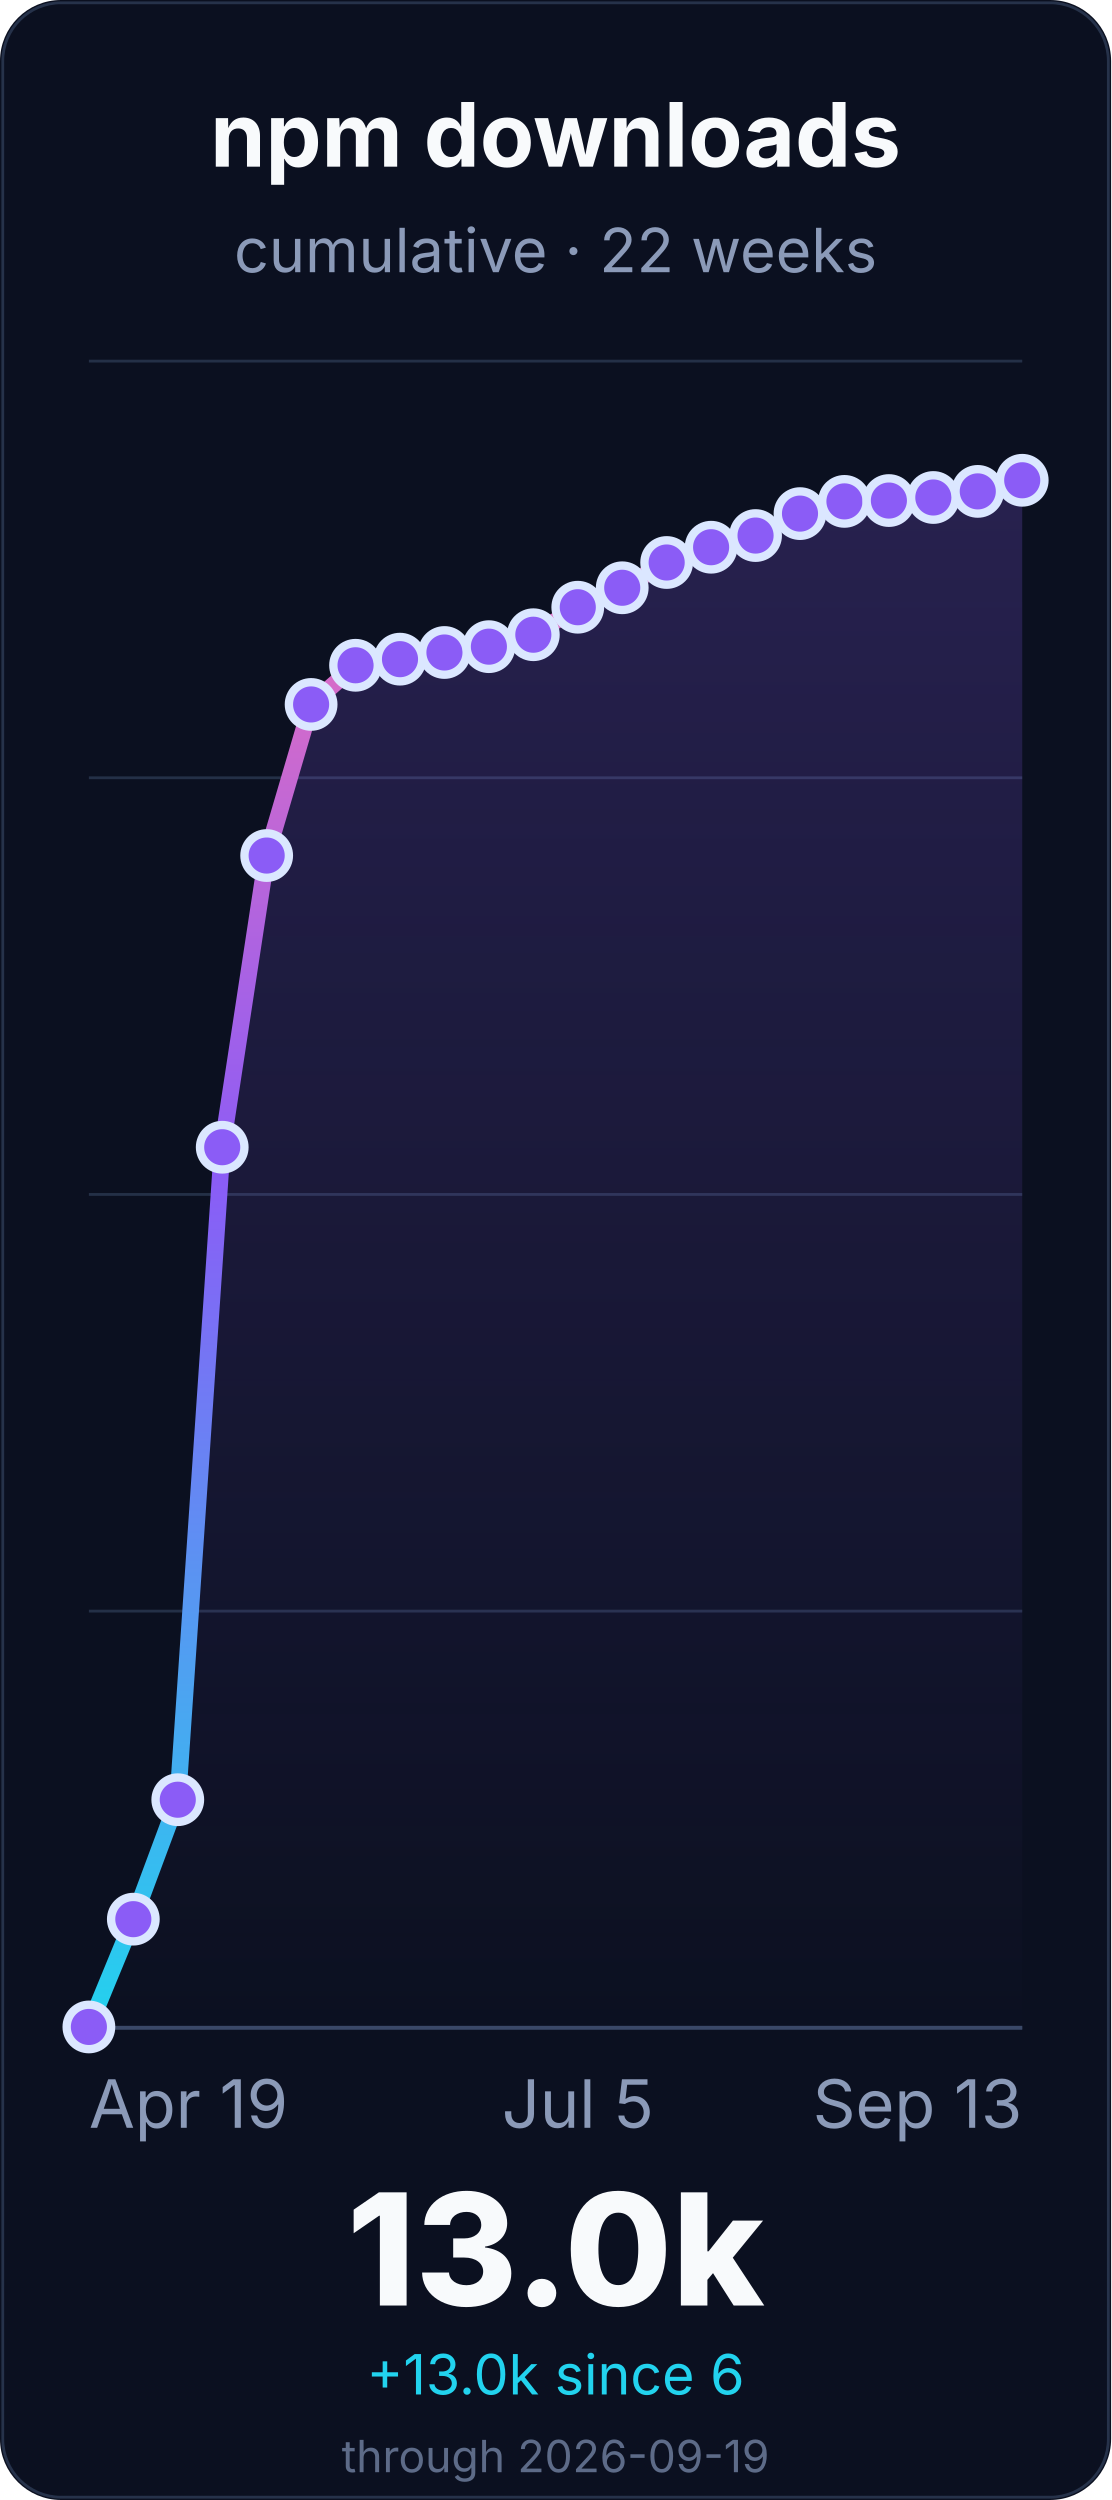
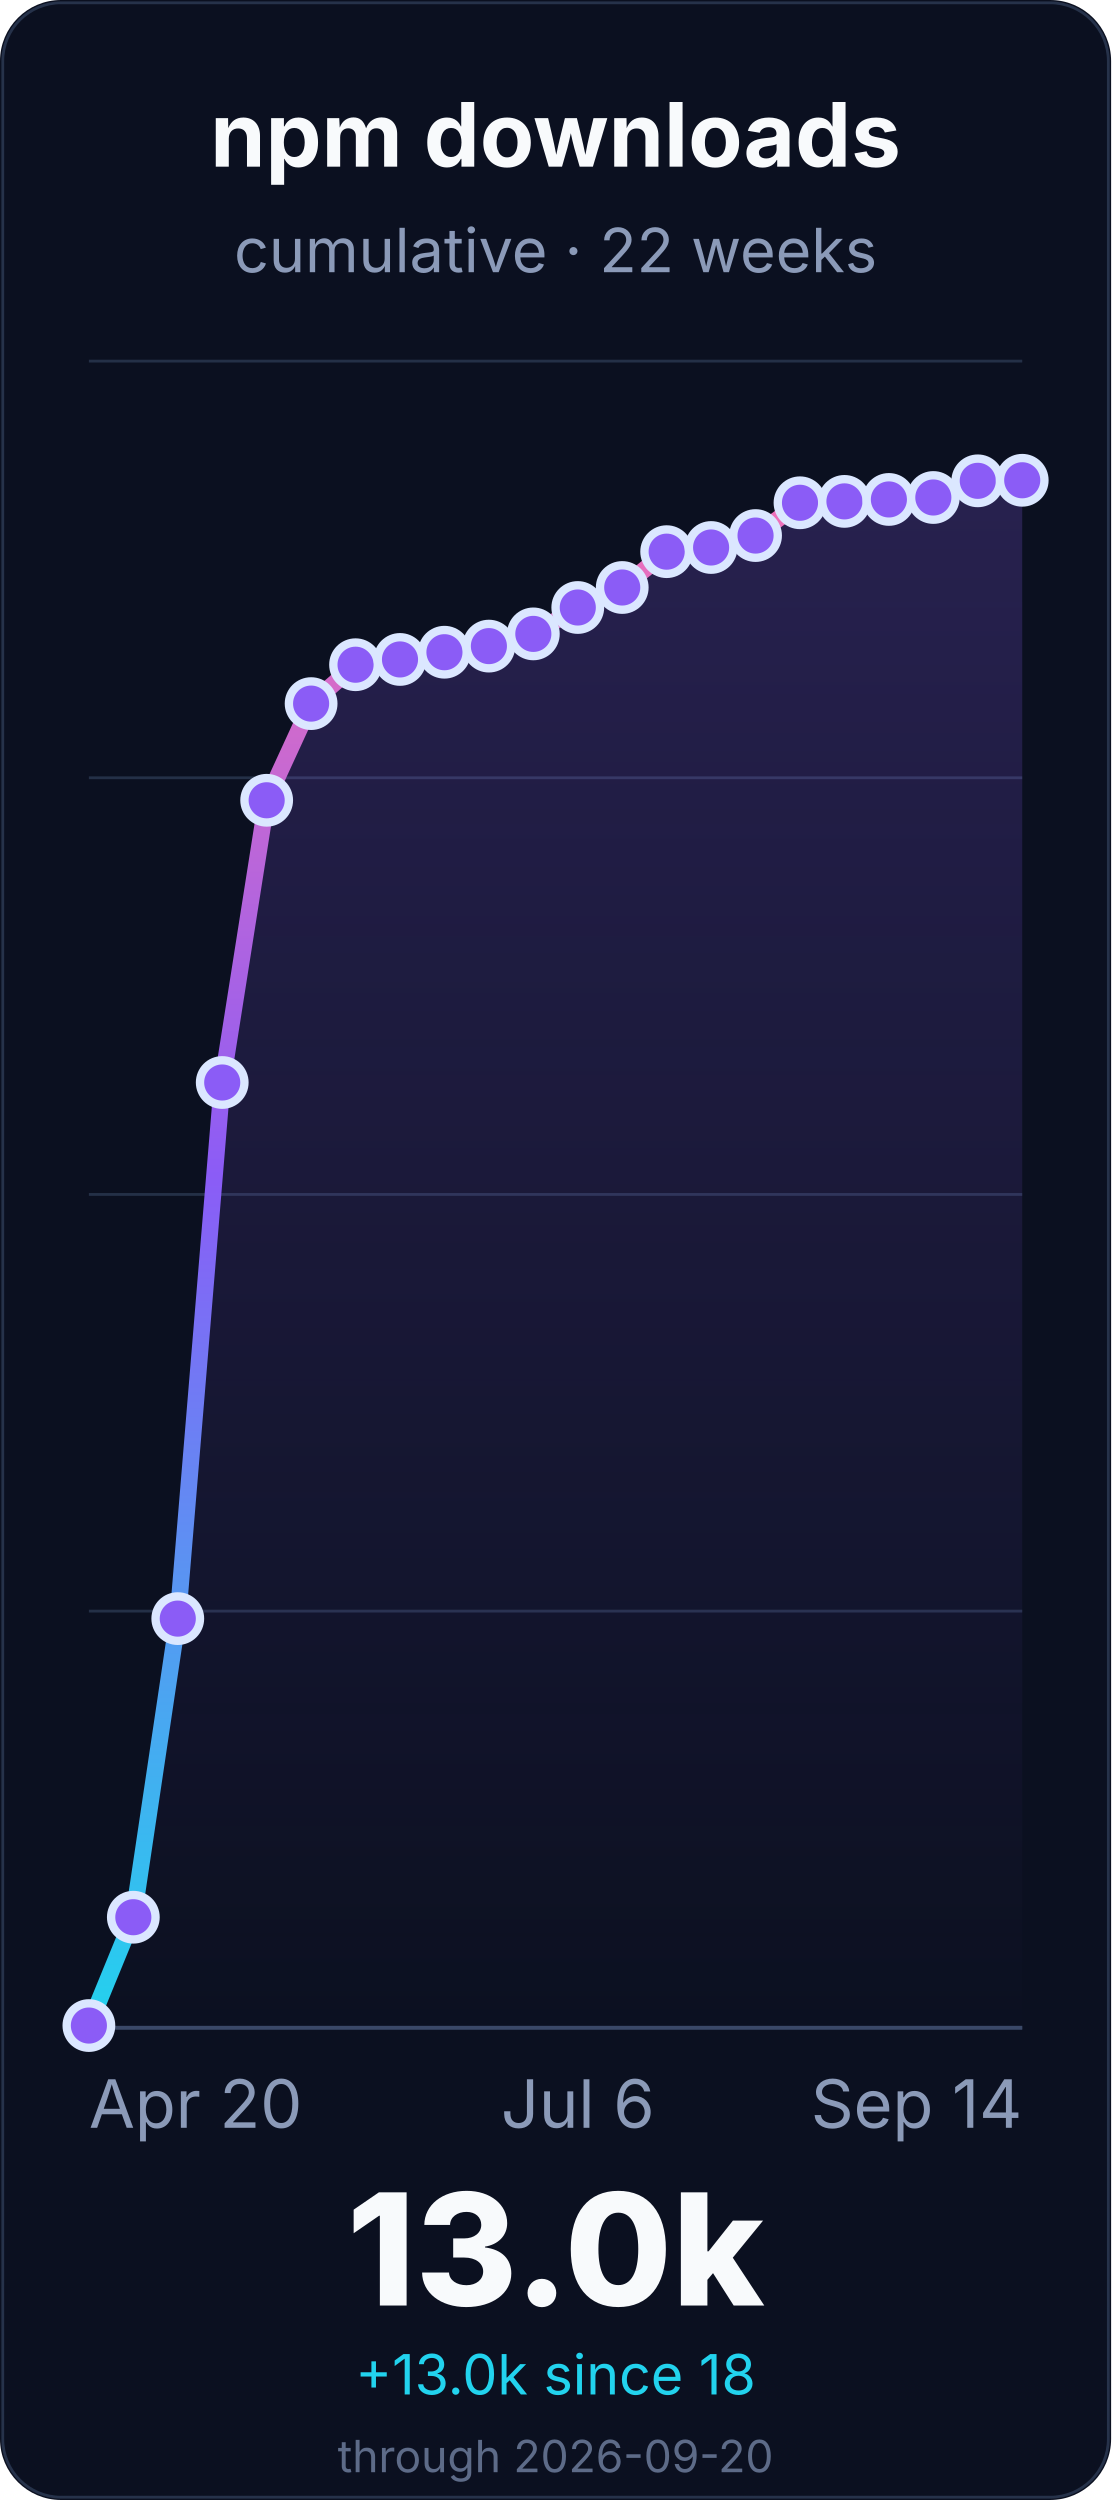
<svg xmlns="http://www.w3.org/2000/svg" width="400" height="900" viewBox="0 0 400 900" role="img" aria-labelledby="title desc">
  <defs>
    <linearGradient id="line" x1="0" x2="0" y1="1" y2="0">
      <stop offset="0%" stop-color="#22d3ee" />
      <stop offset="55%" stop-color="#8b5cf6" />
      <stop offset="100%" stop-color="#f472b6" />
    </linearGradient>
    <linearGradient id="fill" x1="0" x2="0" y1="0" y2="1">
      <stop offset="0%" stop-color="#8b5cf6" stop-opacity="0.22" />
      <stop offset="100%" stop-color="#8b5cf6" stop-opacity="0" />
    </linearGradient>
  </defs>
  <rect width="400" height="900" rx="22" fill="#0b1020" />
  <rect x="1" y="1" width="398" height="898" rx="21" fill="none" stroke="#26324a" />
  <g font-family="Inter, ui-sans-serif, system-ui, -apple-system, BlinkMacSystemFont, Segoe UI, sans-serif">
    <text x="200.0" y="60" font-size="32" font-weight="700" fill="#f8fafc" text-anchor="middle">npm downloads</text>
    <text x="200.0" y="98" font-size="22" fill="#8b9ab8" text-anchor="middle">cumulative · 22 weeks</text>
    <line x1="32" y1="730.0" x2="368" y2="730.0" stroke="#243047" stroke-width="1" />
    <line x1="32" y1="580.0" x2="368" y2="580.0" stroke="#243047" stroke-width="1" />
    <line x1="32" y1="430.0" x2="368" y2="430.0" stroke="#243047" stroke-width="1" />
    <line x1="32" y1="280.0" x2="368" y2="280.0" stroke="#243047" stroke-width="1" />
    <line x1="32" y1="130.0" x2="368" y2="130.0" stroke="#243047" stroke-width="1" />
    <line x1="32" y1="730.0" x2="368" y2="730.0" stroke="#3a4867" stroke-width="1.4" />
-     <path d="M 32.0 729.7 L 48.0 690.9 L 64.0 647.9 L 80.0 413.0 L 96.0 308.0 L 112.0 253.6 L 128.0 239.5 L 144.0 237.3 L 160.0 234.9 L 176.0 232.8 L 192.0 228.5 L 208.0 218.6 L 224.0 211.6 L 240.0 202.5 L 256.0 197.0 L 272.0 192.8 L 288.0 184.9 L 304.0 180.5 L 320.0 180.2 L 336.0 179.1 L 352.0 176.9 L 368.0 172.9 L 368.0 730.0 L 32.0 730.0 Z" fill="url(#fill)" />
-     <path d="M 32.0 729.7 L 48.0 690.9 L 64.0 647.9 L 80.0 413.0 L 96.0 308.0 L 112.0 253.6 L 128.0 239.5 L 144.0 237.3 L 160.0 234.9 L 176.0 232.8 L 192.0 228.5 L 208.0 218.6 L 224.0 211.6 L 240.0 202.5 L 256.0 197.0 L 272.0 192.8 L 288.0 184.9 L 304.0 180.5 L 320.0 180.2 L 336.0 179.1 L 352.0 176.9 L 368.0 172.9" fill="none" stroke="url(#line)" stroke-width="6" stroke-linecap="round" stroke-linejoin="round" />
-     <circle cx="32.0" cy="729.7" r="8" fill="#8b5cf6" stroke="#dbe7ff" stroke-width="3" />
-     <circle cx="48.0" cy="690.9" r="8" fill="#8b5cf6" stroke="#dbe7ff" stroke-width="3" />
-     <circle cx="64.0" cy="647.9" r="8" fill="#8b5cf6" stroke="#dbe7ff" stroke-width="3" />
-     <circle cx="80.0" cy="413.0" r="8" fill="#8b5cf6" stroke="#dbe7ff" stroke-width="3" />
-     <circle cx="96.0" cy="308.0" r="8" fill="#8b5cf6" stroke="#dbe7ff" stroke-width="3" />
-     <circle cx="112.0" cy="253.6" r="8" fill="#8b5cf6" stroke="#dbe7ff" stroke-width="3" />
-     <circle cx="128.0" cy="239.5" r="8" fill="#8b5cf6" stroke="#dbe7ff" stroke-width="3" />
-     <circle cx="144.0" cy="237.3" r="8" fill="#8b5cf6" stroke="#dbe7ff" stroke-width="3" />
-     <circle cx="160.0" cy="234.9" r="8" fill="#8b5cf6" stroke="#dbe7ff" stroke-width="3" />
-     <circle cx="176.0" cy="232.8" r="8" fill="#8b5cf6" stroke="#dbe7ff" stroke-width="3" />
-     <circle cx="192.0" cy="228.5" r="8" fill="#8b5cf6" stroke="#dbe7ff" stroke-width="3" />
-     <circle cx="208.0" cy="218.6" r="8" fill="#8b5cf6" stroke="#dbe7ff" stroke-width="3" />
-     <circle cx="224.0" cy="211.6" r="8" fill="#8b5cf6" stroke="#dbe7ff" stroke-width="3" />
-     <circle cx="240.0" cy="202.5" r="8" fill="#8b5cf6" stroke="#dbe7ff" stroke-width="3" />
-     <circle cx="256.0" cy="197.0" r="8" fill="#8b5cf6" stroke="#dbe7ff" stroke-width="3" />
+     <path d="M 32.0 729.2 L 48.0 690.2 L 64.0 582.7 L 80.0 389.7 L 96.0 288.1 L 112.0 253.3 L 128.0 239.3 L 144.0 237.4 L 160.0 234.8 L 176.0 232.6 L 192.0 228.2 L 208.0 218.7 L 224.0 211.5 L 240.0 198.6 L 256.0 197.1 L 272.0 192.8 L 288.0 181.0 L 304.0 180.5 L 320.0 179.8 L 336.0 179.1 L 352.0 173.1 L 368.0 172.9 L 368.0 730.0 L 32.0 730.0 Z" fill="url(#fill)" />
+     <path d="M 32.0 729.2 L 48.0 690.2 L 64.0 582.7 L 80.0 389.7 L 96.0 288.1 L 112.0 253.3 L 128.0 239.3 L 144.0 237.4 L 160.0 234.8 L 176.0 232.6 L 192.0 228.2 L 208.0 218.7 L 224.0 211.5 L 240.0 198.6 L 256.0 197.1 L 272.0 192.8 L 288.0 181.0 L 304.0 180.5 L 320.0 179.8 L 336.0 179.1 L 352.0 173.1 L 368.0 172.9" fill="none" stroke="url(#line)" stroke-width="6" stroke-linecap="round" stroke-linejoin="round" />
+     <circle cx="32.0" cy="729.2" r="8" fill="#8b5cf6" stroke="#dbe7ff" stroke-width="3" />
+     <circle cx="48.0" cy="690.2" r="8" fill="#8b5cf6" stroke="#dbe7ff" stroke-width="3" />
+     <circle cx="64.0" cy="582.7" r="8" fill="#8b5cf6" stroke="#dbe7ff" stroke-width="3" />
+     <circle cx="80.0" cy="389.7" r="8" fill="#8b5cf6" stroke="#dbe7ff" stroke-width="3" />
+     <circle cx="96.0" cy="288.1" r="8" fill="#8b5cf6" stroke="#dbe7ff" stroke-width="3" />
+     <circle cx="112.0" cy="253.3" r="8" fill="#8b5cf6" stroke="#dbe7ff" stroke-width="3" />
+     <circle cx="128.0" cy="239.3" r="8" fill="#8b5cf6" stroke="#dbe7ff" stroke-width="3" />
+     <circle cx="144.0" cy="237.4" r="8" fill="#8b5cf6" stroke="#dbe7ff" stroke-width="3" />
+     <circle cx="160.0" cy="234.8" r="8" fill="#8b5cf6" stroke="#dbe7ff" stroke-width="3" />
+     <circle cx="176.0" cy="232.6" r="8" fill="#8b5cf6" stroke="#dbe7ff" stroke-width="3" />
+     <circle cx="192.0" cy="228.2" r="8" fill="#8b5cf6" stroke="#dbe7ff" stroke-width="3" />
+     <circle cx="208.0" cy="218.7" r="8" fill="#8b5cf6" stroke="#dbe7ff" stroke-width="3" />
+     <circle cx="224.0" cy="211.5" r="8" fill="#8b5cf6" stroke="#dbe7ff" stroke-width="3" />
+     <circle cx="240.0" cy="198.6" r="8" fill="#8b5cf6" stroke="#dbe7ff" stroke-width="3" />
+     <circle cx="256.0" cy="197.1" r="8" fill="#8b5cf6" stroke="#dbe7ff" stroke-width="3" />
    <circle cx="272.0" cy="192.8" r="8" fill="#8b5cf6" stroke="#dbe7ff" stroke-width="3" />
-     <circle cx="288.0" cy="184.9" r="8" fill="#8b5cf6" stroke="#dbe7ff" stroke-width="3" />
+     <circle cx="288.0" cy="181.0" r="8" fill="#8b5cf6" stroke="#dbe7ff" stroke-width="3" />
    <circle cx="304.0" cy="180.5" r="8" fill="#8b5cf6" stroke="#dbe7ff" stroke-width="3" />
-     <circle cx="320.0" cy="180.2" r="8" fill="#8b5cf6" stroke="#dbe7ff" stroke-width="3" />
+     <circle cx="320.0" cy="179.8" r="8" fill="#8b5cf6" stroke="#dbe7ff" stroke-width="3" />
    <circle cx="336.0" cy="179.1" r="8" fill="#8b5cf6" stroke="#dbe7ff" stroke-width="3" />
-     <circle cx="352.0" cy="176.9" r="8" fill="#8b5cf6" stroke="#dbe7ff" stroke-width="3" />
+     <circle cx="352.0" cy="173.1" r="8" fill="#8b5cf6" stroke="#dbe7ff" stroke-width="3" />
    <circle cx="368.0" cy="172.9" r="8" fill="#8b5cf6" stroke="#dbe7ff" stroke-width="3" />
-     <text x="32.0" y="766" font-size="24" fill="#8b9ab8" text-anchor="start">Apr 19</text>
-     <text x="208.0" y="766" font-size="24" fill="#8b9ab8" text-anchor="middle">Jul 5</text>
-     <text x="368.0" y="766" font-size="24" fill="#8b9ab8" text-anchor="end">Sep 13</text>
+     <text x="32.0" y="766" font-size="24" fill="#8b9ab8" text-anchor="start">Apr 20</text>
+     <text x="208.0" y="766" font-size="24" fill="#8b9ab8" text-anchor="middle">Jul 6</text>
+     <text x="368.0" y="766" font-size="24" fill="#8b9ab8" text-anchor="end">Sep 14</text>
    <text x="200.0" y="830" font-size="56" font-weight="800" fill="#f8fafc" text-anchor="middle">13.0k</text>
-     <text x="200.0" y="862" font-size="20" fill="#22d3ee" text-anchor="middle">+13.0k since 6</text>
-     <text x="200.0" y="890" font-size="16" fill="#5d6b88" text-anchor="middle">through 2026-09-19</text>
+     <text x="200.0" y="862" font-size="20" fill="#22d3ee" text-anchor="middle">+13.0k since 18</text>
+     <text x="200.0" y="890" font-size="16" fill="#5d6b88" text-anchor="middle">through 2026-09-20</text>
  </g>
</svg>
